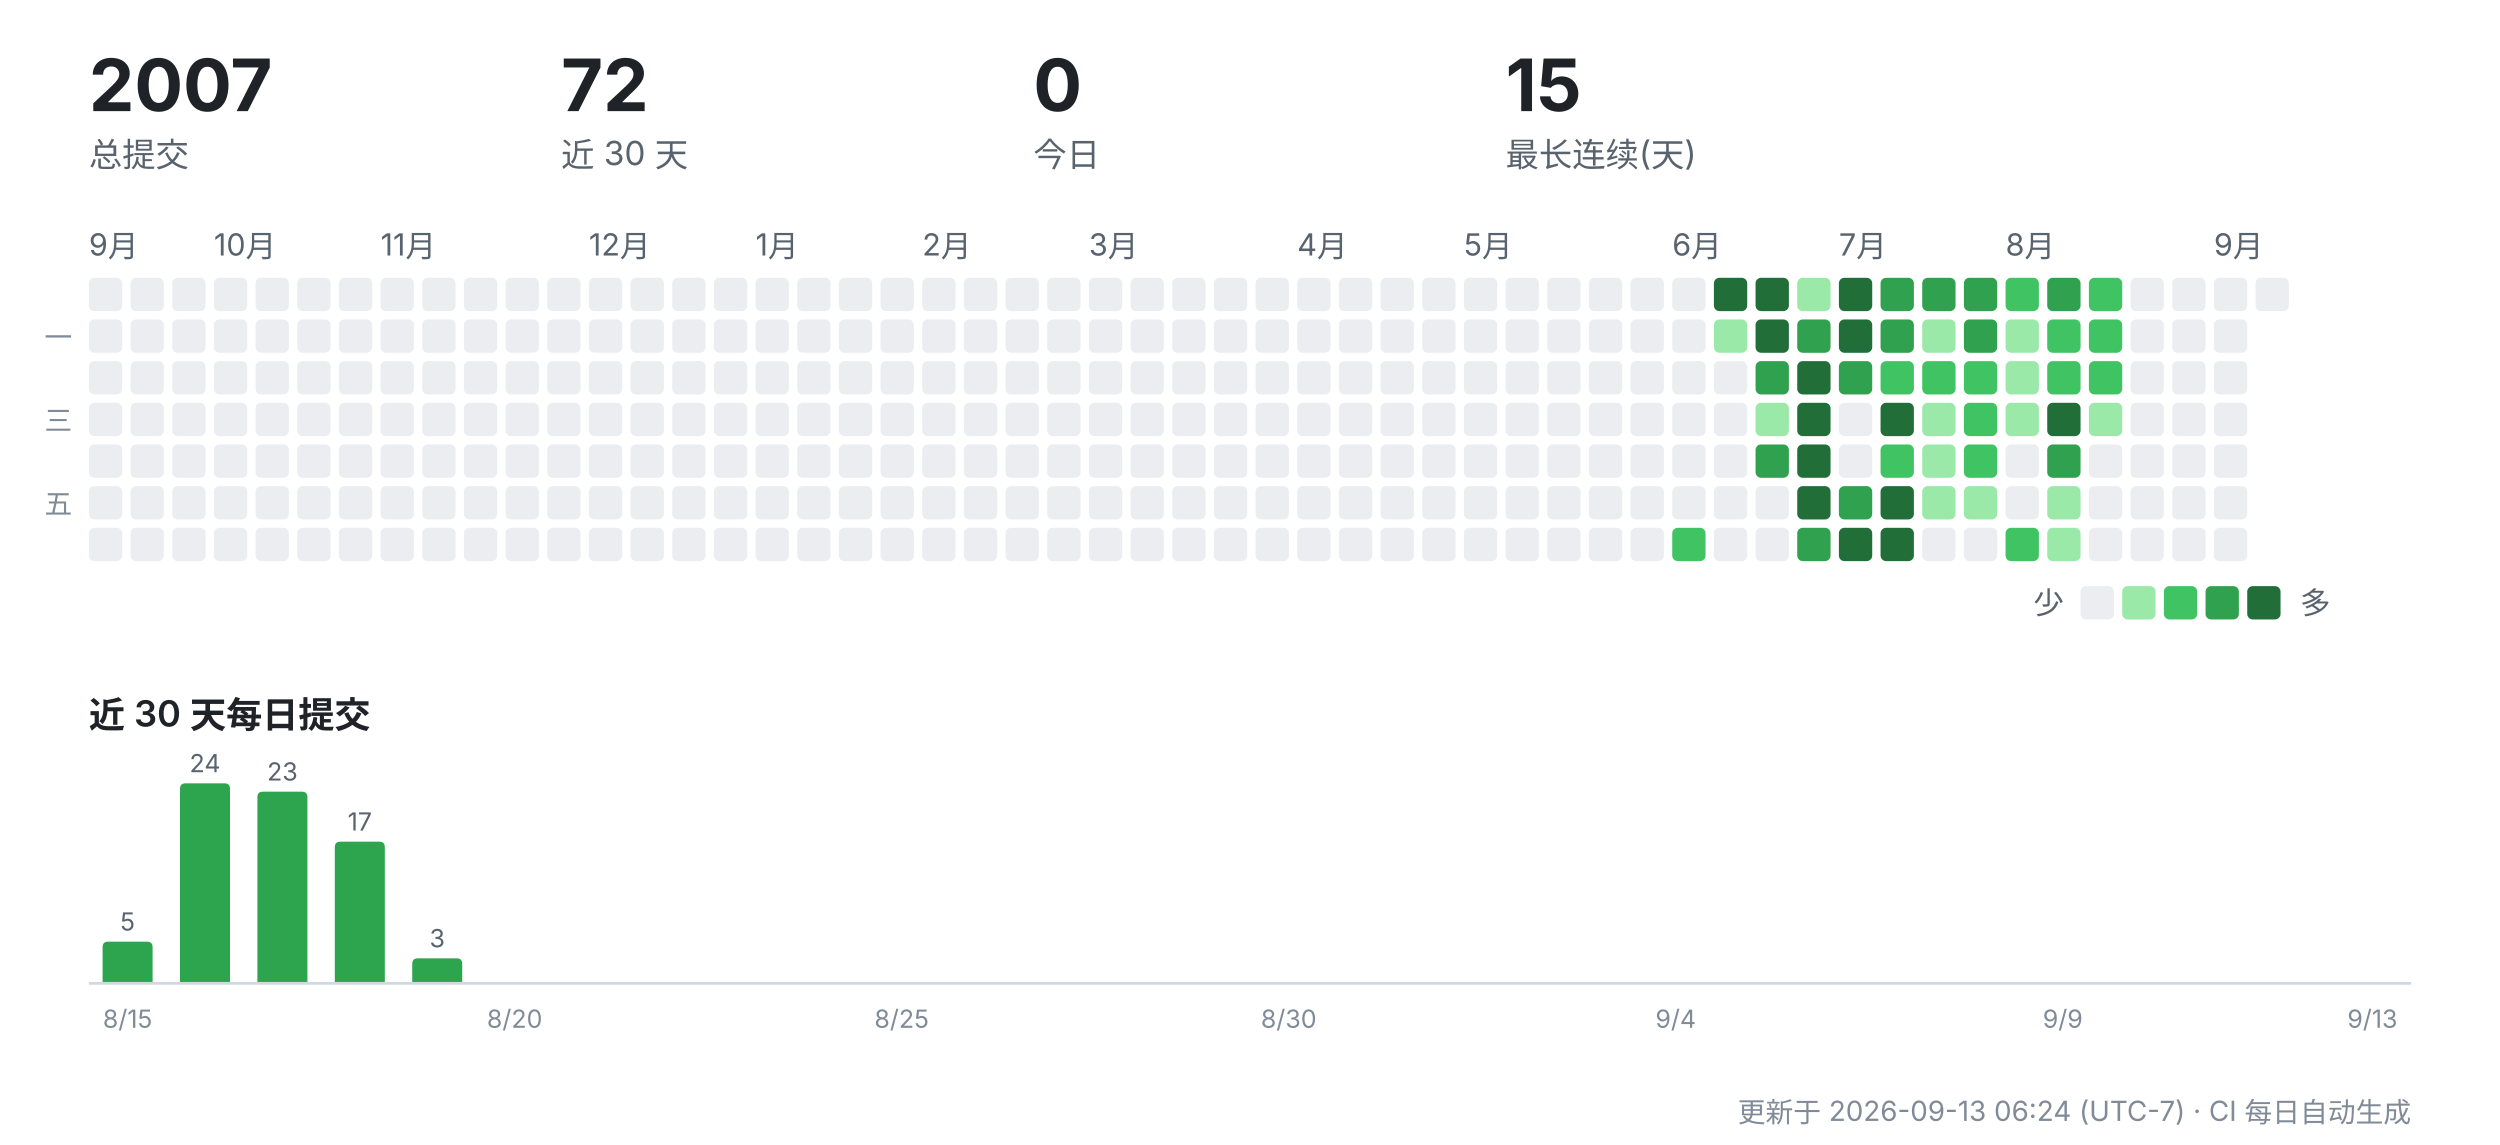
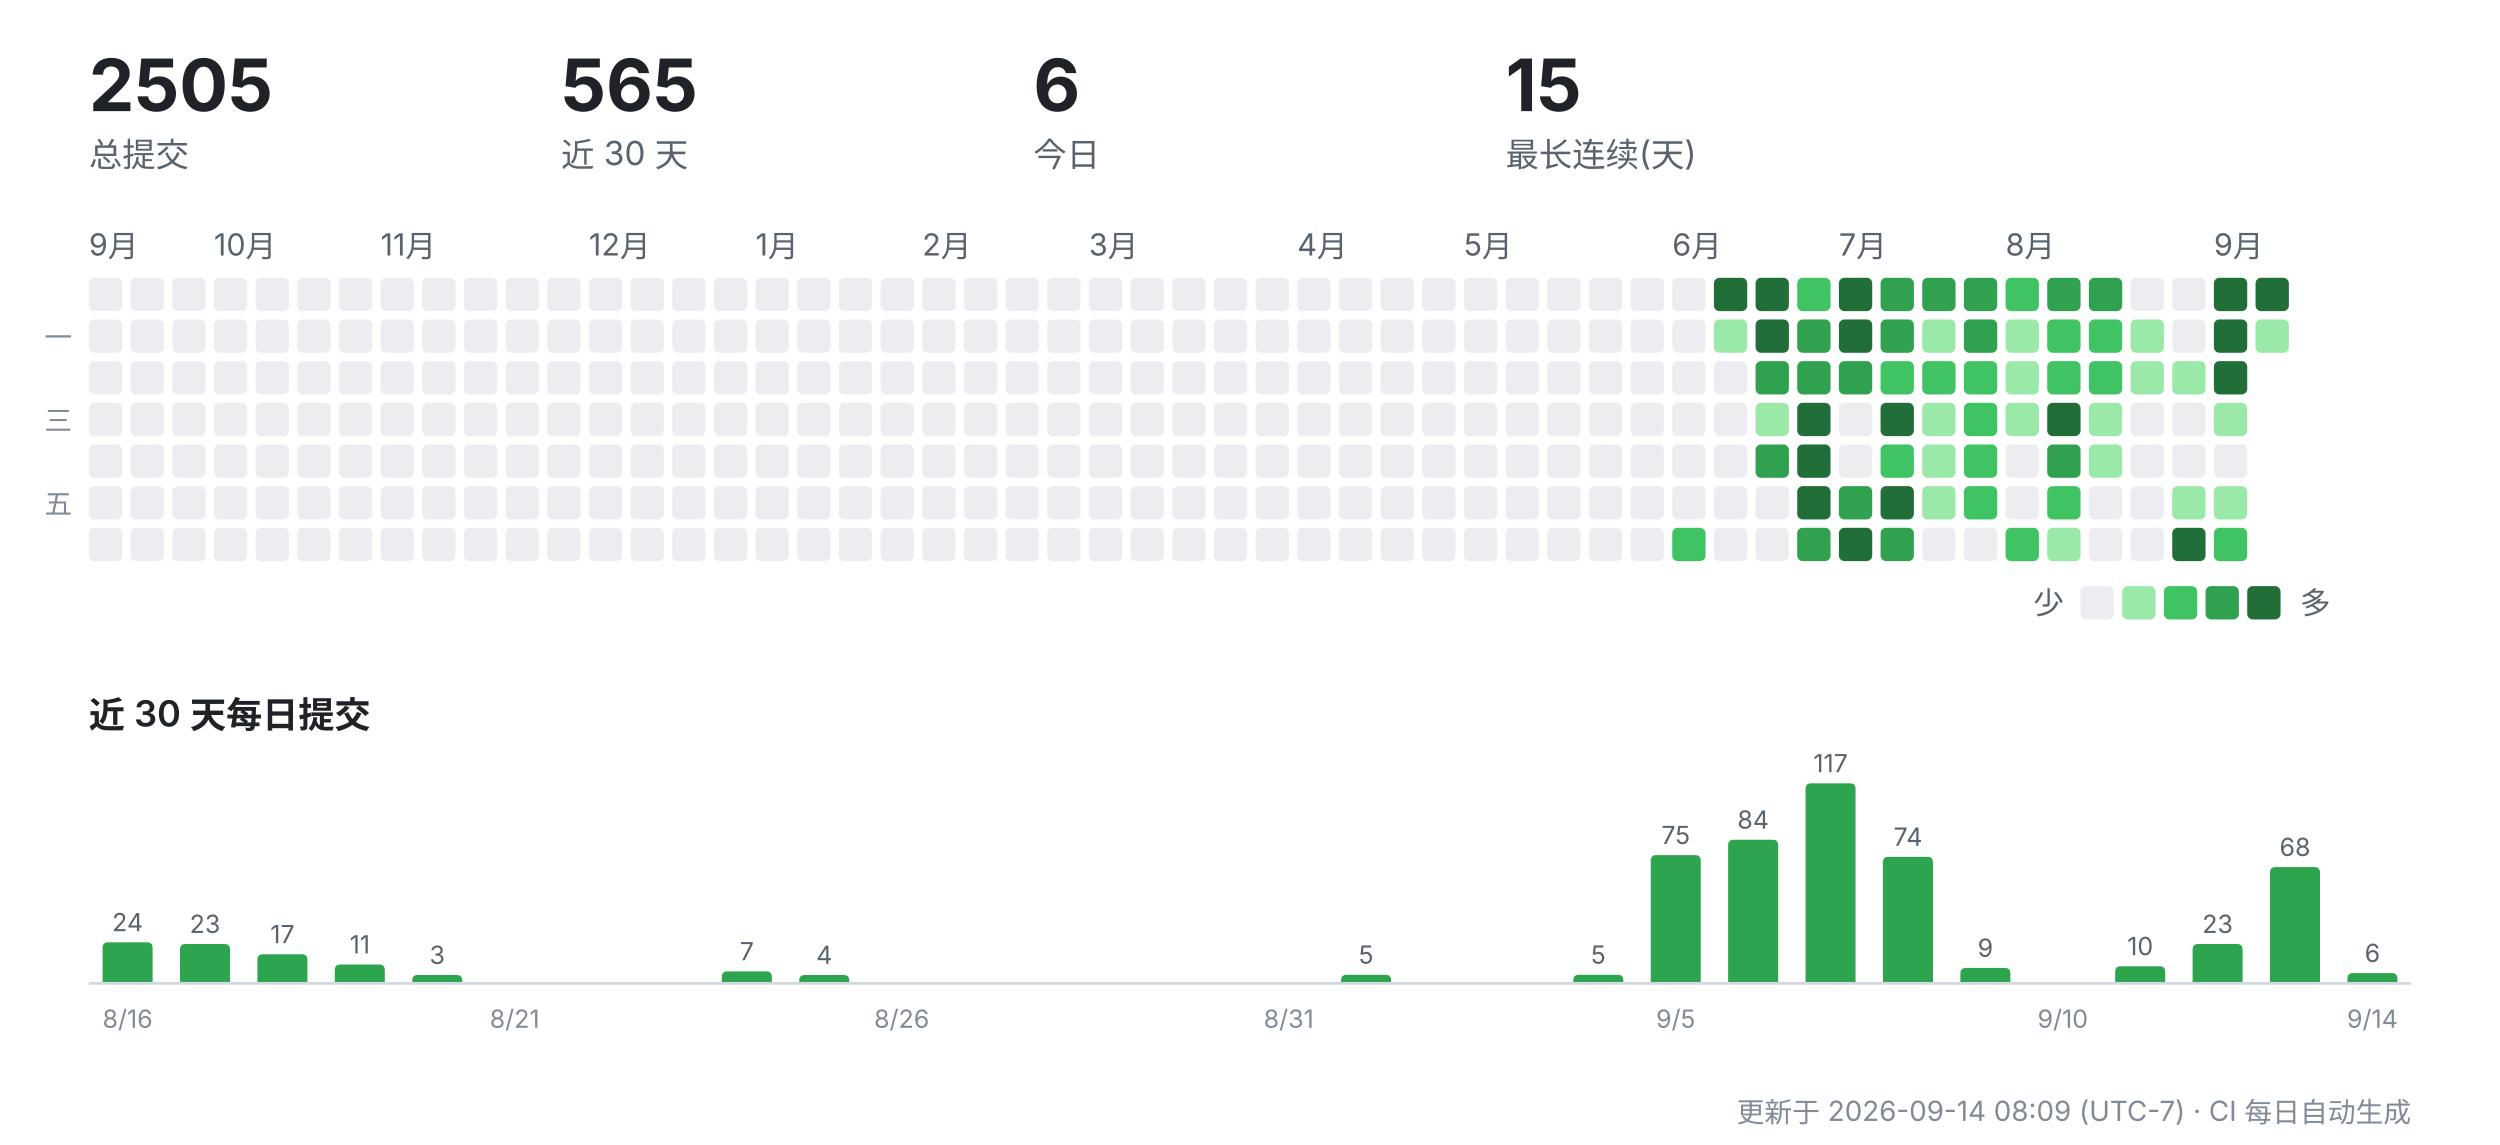
<svg xmlns="http://www.w3.org/2000/svg" width="900" height="412" viewBox="0 0 900 412" role="img" aria-label="CreatorOS 提交活动">
  <g font-family="-apple-system,'Segoe UI','PingFang SC','Hiragino Sans GB','Microsoft YaHei',sans-serif">
-     <text x="32" y="40" font-size="26" font-weight="700" fill="#1f2328">2007</text>
+     <text x="32" y="40" font-size="26" font-weight="700" fill="#1f2328">2505</text>
    <text x="32" y="60" font-size="12" fill="#59636e">总提交</text>
-     <text x="202" y="40" font-size="26" font-weight="700" fill="#1f2328">72</text>
+     <text x="202" y="40" font-size="26" font-weight="700" fill="#1f2328">565</text>
    <text x="202" y="60" font-size="12" fill="#59636e">近 30 天</text>
-     <text x="372" y="40" font-size="26" font-weight="700" fill="#1f2328">0</text>
+     <text x="372" y="40" font-size="26" font-weight="700" fill="#1f2328">6</text>
    <text x="372" y="60" font-size="12" fill="#59636e">今日</text>
    <text x="542" y="40" font-size="26" font-weight="700" fill="#1f2328">15</text>
    <text x="542" y="60" font-size="12" fill="#59636e">最长连续(天)</text>
    <text x="32" y="92" font-size="11" fill="#59636e">9月</text>
    <rect x="32" y="100" width="12" height="12" rx="2" fill="#ebedf0" />
    <rect x="32" y="115" width="12" height="12" rx="2" fill="#ebedf0" />
    <rect x="32" y="130" width="12" height="12" rx="2" fill="#ebedf0" />
    <rect x="32" y="145" width="12" height="12" rx="2" fill="#ebedf0" />
    <rect x="32" y="160" width="12" height="12" rx="2" fill="#ebedf0" />
    <rect x="32" y="175" width="12" height="12" rx="2" fill="#ebedf0" />
    <rect x="32" y="190" width="12" height="12" rx="2" fill="#ebedf0" />
    <rect x="47" y="100" width="12" height="12" rx="2" fill="#ebedf0" />
    <rect x="47" y="115" width="12" height="12" rx="2" fill="#ebedf0" />
    <rect x="47" y="130" width="12" height="12" rx="2" fill="#ebedf0" />
    <rect x="47" y="145" width="12" height="12" rx="2" fill="#ebedf0" />
    <rect x="47" y="160" width="12" height="12" rx="2" fill="#ebedf0" />
    <rect x="47" y="175" width="12" height="12" rx="2" fill="#ebedf0" />
    <rect x="47" y="190" width="12" height="12" rx="2" fill="#ebedf0" />
    <rect x="62" y="100" width="12" height="12" rx="2" fill="#ebedf0" />
    <rect x="62" y="115" width="12" height="12" rx="2" fill="#ebedf0" />
    <rect x="62" y="130" width="12" height="12" rx="2" fill="#ebedf0" />
    <rect x="62" y="145" width="12" height="12" rx="2" fill="#ebedf0" />
    <rect x="62" y="160" width="12" height="12" rx="2" fill="#ebedf0" />
    <rect x="62" y="175" width="12" height="12" rx="2" fill="#ebedf0" />
    <rect x="62" y="190" width="12" height="12" rx="2" fill="#ebedf0" />
    <text x="77" y="92" font-size="11" fill="#59636e">10月</text>
    <rect x="77" y="100" width="12" height="12" rx="2" fill="#ebedf0" />
    <rect x="77" y="115" width="12" height="12" rx="2" fill="#ebedf0" />
    <rect x="77" y="130" width="12" height="12" rx="2" fill="#ebedf0" />
    <rect x="77" y="145" width="12" height="12" rx="2" fill="#ebedf0" />
    <rect x="77" y="160" width="12" height="12" rx="2" fill="#ebedf0" />
    <rect x="77" y="175" width="12" height="12" rx="2" fill="#ebedf0" />
    <rect x="77" y="190" width="12" height="12" rx="2" fill="#ebedf0" />
    <rect x="92" y="100" width="12" height="12" rx="2" fill="#ebedf0" />
    <rect x="92" y="115" width="12" height="12" rx="2" fill="#ebedf0" />
    <rect x="92" y="130" width="12" height="12" rx="2" fill="#ebedf0" />
    <rect x="92" y="145" width="12" height="12" rx="2" fill="#ebedf0" />
    <rect x="92" y="160" width="12" height="12" rx="2" fill="#ebedf0" />
    <rect x="92" y="175" width="12" height="12" rx="2" fill="#ebedf0" />
    <rect x="92" y="190" width="12" height="12" rx="2" fill="#ebedf0" />
    <rect x="107" y="100" width="12" height="12" rx="2" fill="#ebedf0" />
    <rect x="107" y="115" width="12" height="12" rx="2" fill="#ebedf0" />
    <rect x="107" y="130" width="12" height="12" rx="2" fill="#ebedf0" />
    <rect x="107" y="145" width="12" height="12" rx="2" fill="#ebedf0" />
    <rect x="107" y="160" width="12" height="12" rx="2" fill="#ebedf0" />
    <rect x="107" y="175" width="12" height="12" rx="2" fill="#ebedf0" />
    <rect x="107" y="190" width="12" height="12" rx="2" fill="#ebedf0" />
    <rect x="122" y="100" width="12" height="12" rx="2" fill="#ebedf0" />
    <rect x="122" y="115" width="12" height="12" rx="2" fill="#ebedf0" />
    <rect x="122" y="130" width="12" height="12" rx="2" fill="#ebedf0" />
    <rect x="122" y="145" width="12" height="12" rx="2" fill="#ebedf0" />
    <rect x="122" y="160" width="12" height="12" rx="2" fill="#ebedf0" />
    <rect x="122" y="175" width="12" height="12" rx="2" fill="#ebedf0" />
    <rect x="122" y="190" width="12" height="12" rx="2" fill="#ebedf0" />
    <text x="137" y="92" font-size="11" fill="#59636e">11月</text>
    <rect x="137" y="100" width="12" height="12" rx="2" fill="#ebedf0" />
    <rect x="137" y="115" width="12" height="12" rx="2" fill="#ebedf0" />
    <rect x="137" y="130" width="12" height="12" rx="2" fill="#ebedf0" />
    <rect x="137" y="145" width="12" height="12" rx="2" fill="#ebedf0" />
    <rect x="137" y="160" width="12" height="12" rx="2" fill="#ebedf0" />
    <rect x="137" y="175" width="12" height="12" rx="2" fill="#ebedf0" />
    <rect x="137" y="190" width="12" height="12" rx="2" fill="#ebedf0" />
    <rect x="152" y="100" width="12" height="12" rx="2" fill="#ebedf0" />
    <rect x="152" y="115" width="12" height="12" rx="2" fill="#ebedf0" />
    <rect x="152" y="130" width="12" height="12" rx="2" fill="#ebedf0" />
    <rect x="152" y="145" width="12" height="12" rx="2" fill="#ebedf0" />
    <rect x="152" y="160" width="12" height="12" rx="2" fill="#ebedf0" />
    <rect x="152" y="175" width="12" height="12" rx="2" fill="#ebedf0" />
    <rect x="152" y="190" width="12" height="12" rx="2" fill="#ebedf0" />
    <rect x="167" y="100" width="12" height="12" rx="2" fill="#ebedf0" />
    <rect x="167" y="115" width="12" height="12" rx="2" fill="#ebedf0" />
    <rect x="167" y="130" width="12" height="12" rx="2" fill="#ebedf0" />
    <rect x="167" y="145" width="12" height="12" rx="2" fill="#ebedf0" />
    <rect x="167" y="160" width="12" height="12" rx="2" fill="#ebedf0" />
    <rect x="167" y="175" width="12" height="12" rx="2" fill="#ebedf0" />
    <rect x="167" y="190" width="12" height="12" rx="2" fill="#ebedf0" />
    <rect x="182" y="100" width="12" height="12" rx="2" fill="#ebedf0" />
    <rect x="182" y="115" width="12" height="12" rx="2" fill="#ebedf0" />
    <rect x="182" y="130" width="12" height="12" rx="2" fill="#ebedf0" />
    <rect x="182" y="145" width="12" height="12" rx="2" fill="#ebedf0" />
    <rect x="182" y="160" width="12" height="12" rx="2" fill="#ebedf0" />
    <rect x="182" y="175" width="12" height="12" rx="2" fill="#ebedf0" />
    <rect x="182" y="190" width="12" height="12" rx="2" fill="#ebedf0" />
    <rect x="197" y="100" width="12" height="12" rx="2" fill="#ebedf0" />
    <rect x="197" y="115" width="12" height="12" rx="2" fill="#ebedf0" />
    <rect x="197" y="130" width="12" height="12" rx="2" fill="#ebedf0" />
    <rect x="197" y="145" width="12" height="12" rx="2" fill="#ebedf0" />
    <rect x="197" y="160" width="12" height="12" rx="2" fill="#ebedf0" />
    <rect x="197" y="175" width="12" height="12" rx="2" fill="#ebedf0" />
    <rect x="197" y="190" width="12" height="12" rx="2" fill="#ebedf0" />
    <text x="212" y="92" font-size="11" fill="#59636e">12月</text>
    <rect x="212" y="100" width="12" height="12" rx="2" fill="#ebedf0" />
    <rect x="212" y="115" width="12" height="12" rx="2" fill="#ebedf0" />
    <rect x="212" y="130" width="12" height="12" rx="2" fill="#ebedf0" />
    <rect x="212" y="145" width="12" height="12" rx="2" fill="#ebedf0" />
    <rect x="212" y="160" width="12" height="12" rx="2" fill="#ebedf0" />
    <rect x="212" y="175" width="12" height="12" rx="2" fill="#ebedf0" />
    <rect x="212" y="190" width="12" height="12" rx="2" fill="#ebedf0" />
    <rect x="227" y="100" width="12" height="12" rx="2" fill="#ebedf0" />
    <rect x="227" y="115" width="12" height="12" rx="2" fill="#ebedf0" />
    <rect x="227" y="130" width="12" height="12" rx="2" fill="#ebedf0" />
    <rect x="227" y="145" width="12" height="12" rx="2" fill="#ebedf0" />
    <rect x="227" y="160" width="12" height="12" rx="2" fill="#ebedf0" />
    <rect x="227" y="175" width="12" height="12" rx="2" fill="#ebedf0" />
    <rect x="227" y="190" width="12" height="12" rx="2" fill="#ebedf0" />
    <rect x="242" y="100" width="12" height="12" rx="2" fill="#ebedf0" />
    <rect x="242" y="115" width="12" height="12" rx="2" fill="#ebedf0" />
    <rect x="242" y="130" width="12" height="12" rx="2" fill="#ebedf0" />
    <rect x="242" y="145" width="12" height="12" rx="2" fill="#ebedf0" />
    <rect x="242" y="160" width="12" height="12" rx="2" fill="#ebedf0" />
    <rect x="242" y="175" width="12" height="12" rx="2" fill="#ebedf0" />
    <rect x="242" y="190" width="12" height="12" rx="2" fill="#ebedf0" />
    <rect x="257" y="100" width="12" height="12" rx="2" fill="#ebedf0" />
    <rect x="257" y="115" width="12" height="12" rx="2" fill="#ebedf0" />
    <rect x="257" y="130" width="12" height="12" rx="2" fill="#ebedf0" />
    <rect x="257" y="145" width="12" height="12" rx="2" fill="#ebedf0" />
    <rect x="257" y="160" width="12" height="12" rx="2" fill="#ebedf0" />
    <rect x="257" y="175" width="12" height="12" rx="2" fill="#ebedf0" />
    <rect x="257" y="190" width="12" height="12" rx="2" fill="#ebedf0" />
    <text x="272" y="92" font-size="11" fill="#59636e">1月</text>
    <rect x="272" y="100" width="12" height="12" rx="2" fill="#ebedf0" />
    <rect x="272" y="115" width="12" height="12" rx="2" fill="#ebedf0" />
    <rect x="272" y="130" width="12" height="12" rx="2" fill="#ebedf0" />
    <rect x="272" y="145" width="12" height="12" rx="2" fill="#ebedf0" />
    <rect x="272" y="160" width="12" height="12" rx="2" fill="#ebedf0" />
    <rect x="272" y="175" width="12" height="12" rx="2" fill="#ebedf0" />
    <rect x="272" y="190" width="12" height="12" rx="2" fill="#ebedf0" />
    <rect x="287" y="100" width="12" height="12" rx="2" fill="#ebedf0" />
    <rect x="287" y="115" width="12" height="12" rx="2" fill="#ebedf0" />
    <rect x="287" y="130" width="12" height="12" rx="2" fill="#ebedf0" />
    <rect x="287" y="145" width="12" height="12" rx="2" fill="#ebedf0" />
    <rect x="287" y="160" width="12" height="12" rx="2" fill="#ebedf0" />
    <rect x="287" y="175" width="12" height="12" rx="2" fill="#ebedf0" />
    <rect x="287" y="190" width="12" height="12" rx="2" fill="#ebedf0" />
    <rect x="302" y="100" width="12" height="12" rx="2" fill="#ebedf0" />
    <rect x="302" y="115" width="12" height="12" rx="2" fill="#ebedf0" />
    <rect x="302" y="130" width="12" height="12" rx="2" fill="#ebedf0" />
    <rect x="302" y="145" width="12" height="12" rx="2" fill="#ebedf0" />
    <rect x="302" y="160" width="12" height="12" rx="2" fill="#ebedf0" />
    <rect x="302" y="175" width="12" height="12" rx="2" fill="#ebedf0" />
    <rect x="302" y="190" width="12" height="12" rx="2" fill="#ebedf0" />
    <rect x="317" y="100" width="12" height="12" rx="2" fill="#ebedf0" />
    <rect x="317" y="115" width="12" height="12" rx="2" fill="#ebedf0" />
    <rect x="317" y="130" width="12" height="12" rx="2" fill="#ebedf0" />
    <rect x="317" y="145" width="12" height="12" rx="2" fill="#ebedf0" />
    <rect x="317" y="160" width="12" height="12" rx="2" fill="#ebedf0" />
    <rect x="317" y="175" width="12" height="12" rx="2" fill="#ebedf0" />
    <rect x="317" y="190" width="12" height="12" rx="2" fill="#ebedf0" />
    <text x="332" y="92" font-size="11" fill="#59636e">2月</text>
    <rect x="332" y="100" width="12" height="12" rx="2" fill="#ebedf0" />
    <rect x="332" y="115" width="12" height="12" rx="2" fill="#ebedf0" />
    <rect x="332" y="130" width="12" height="12" rx="2" fill="#ebedf0" />
    <rect x="332" y="145" width="12" height="12" rx="2" fill="#ebedf0" />
    <rect x="332" y="160" width="12" height="12" rx="2" fill="#ebedf0" />
    <rect x="332" y="175" width="12" height="12" rx="2" fill="#ebedf0" />
    <rect x="332" y="190" width="12" height="12" rx="2" fill="#ebedf0" />
    <rect x="347" y="100" width="12" height="12" rx="2" fill="#ebedf0" />
    <rect x="347" y="115" width="12" height="12" rx="2" fill="#ebedf0" />
    <rect x="347" y="130" width="12" height="12" rx="2" fill="#ebedf0" />
    <rect x="347" y="145" width="12" height="12" rx="2" fill="#ebedf0" />
    <rect x="347" y="160" width="12" height="12" rx="2" fill="#ebedf0" />
    <rect x="347" y="175" width="12" height="12" rx="2" fill="#ebedf0" />
    <rect x="347" y="190" width="12" height="12" rx="2" fill="#ebedf0" />
    <rect x="362" y="100" width="12" height="12" rx="2" fill="#ebedf0" />
    <rect x="362" y="115" width="12" height="12" rx="2" fill="#ebedf0" />
    <rect x="362" y="130" width="12" height="12" rx="2" fill="#ebedf0" />
    <rect x="362" y="145" width="12" height="12" rx="2" fill="#ebedf0" />
    <rect x="362" y="160" width="12" height="12" rx="2" fill="#ebedf0" />
    <rect x="362" y="175" width="12" height="12" rx="2" fill="#ebedf0" />
    <rect x="362" y="190" width="12" height="12" rx="2" fill="#ebedf0" />
    <rect x="377" y="100" width="12" height="12" rx="2" fill="#ebedf0" />
    <rect x="377" y="115" width="12" height="12" rx="2" fill="#ebedf0" />
    <rect x="377" y="130" width="12" height="12" rx="2" fill="#ebedf0" />
    <rect x="377" y="145" width="12" height="12" rx="2" fill="#ebedf0" />
    <rect x="377" y="160" width="12" height="12" rx="2" fill="#ebedf0" />
    <rect x="377" y="175" width="12" height="12" rx="2" fill="#ebedf0" />
    <rect x="377" y="190" width="12" height="12" rx="2" fill="#ebedf0" />
    <text x="392" y="92" font-size="11" fill="#59636e">3月</text>
    <rect x="392" y="100" width="12" height="12" rx="2" fill="#ebedf0" />
    <rect x="392" y="115" width="12" height="12" rx="2" fill="#ebedf0" />
    <rect x="392" y="130" width="12" height="12" rx="2" fill="#ebedf0" />
    <rect x="392" y="145" width="12" height="12" rx="2" fill="#ebedf0" />
    <rect x="392" y="160" width="12" height="12" rx="2" fill="#ebedf0" />
    <rect x="392" y="175" width="12" height="12" rx="2" fill="#ebedf0" />
    <rect x="392" y="190" width="12" height="12" rx="2" fill="#ebedf0" />
    <rect x="407" y="100" width="12" height="12" rx="2" fill="#ebedf0" />
    <rect x="407" y="115" width="12" height="12" rx="2" fill="#ebedf0" />
    <rect x="407" y="130" width="12" height="12" rx="2" fill="#ebedf0" />
    <rect x="407" y="145" width="12" height="12" rx="2" fill="#ebedf0" />
    <rect x="407" y="160" width="12" height="12" rx="2" fill="#ebedf0" />
    <rect x="407" y="175" width="12" height="12" rx="2" fill="#ebedf0" />
    <rect x="407" y="190" width="12" height="12" rx="2" fill="#ebedf0" />
    <rect x="422" y="100" width="12" height="12" rx="2" fill="#ebedf0" />
    <rect x="422" y="115" width="12" height="12" rx="2" fill="#ebedf0" />
    <rect x="422" y="130" width="12" height="12" rx="2" fill="#ebedf0" />
    <rect x="422" y="145" width="12" height="12" rx="2" fill="#ebedf0" />
    <rect x="422" y="160" width="12" height="12" rx="2" fill="#ebedf0" />
    <rect x="422" y="175" width="12" height="12" rx="2" fill="#ebedf0" />
    <rect x="422" y="190" width="12" height="12" rx="2" fill="#ebedf0" />
    <rect x="437" y="100" width="12" height="12" rx="2" fill="#ebedf0" />
    <rect x="437" y="115" width="12" height="12" rx="2" fill="#ebedf0" />
    <rect x="437" y="130" width="12" height="12" rx="2" fill="#ebedf0" />
    <rect x="437" y="145" width="12" height="12" rx="2" fill="#ebedf0" />
    <rect x="437" y="160" width="12" height="12" rx="2" fill="#ebedf0" />
    <rect x="437" y="175" width="12" height="12" rx="2" fill="#ebedf0" />
    <rect x="437" y="190" width="12" height="12" rx="2" fill="#ebedf0" />
    <rect x="452" y="100" width="12" height="12" rx="2" fill="#ebedf0" />
    <rect x="452" y="115" width="12" height="12" rx="2" fill="#ebedf0" />
    <rect x="452" y="130" width="12" height="12" rx="2" fill="#ebedf0" />
    <rect x="452" y="145" width="12" height="12" rx="2" fill="#ebedf0" />
    <rect x="452" y="160" width="12" height="12" rx="2" fill="#ebedf0" />
    <rect x="452" y="175" width="12" height="12" rx="2" fill="#ebedf0" />
    <rect x="452" y="190" width="12" height="12" rx="2" fill="#ebedf0" />
    <text x="467" y="92" font-size="11" fill="#59636e">4月</text>
    <rect x="467" y="100" width="12" height="12" rx="2" fill="#ebedf0" />
    <rect x="467" y="115" width="12" height="12" rx="2" fill="#ebedf0" />
    <rect x="467" y="130" width="12" height="12" rx="2" fill="#ebedf0" />
    <rect x="467" y="145" width="12" height="12" rx="2" fill="#ebedf0" />
    <rect x="467" y="160" width="12" height="12" rx="2" fill="#ebedf0" />
    <rect x="467" y="175" width="12" height="12" rx="2" fill="#ebedf0" />
    <rect x="467" y="190" width="12" height="12" rx="2" fill="#ebedf0" />
    <rect x="482" y="100" width="12" height="12" rx="2" fill="#ebedf0" />
    <rect x="482" y="115" width="12" height="12" rx="2" fill="#ebedf0" />
    <rect x="482" y="130" width="12" height="12" rx="2" fill="#ebedf0" />
    <rect x="482" y="145" width="12" height="12" rx="2" fill="#ebedf0" />
    <rect x="482" y="160" width="12" height="12" rx="2" fill="#ebedf0" />
    <rect x="482" y="175" width="12" height="12" rx="2" fill="#ebedf0" />
    <rect x="482" y="190" width="12" height="12" rx="2" fill="#ebedf0" />
    <rect x="497" y="100" width="12" height="12" rx="2" fill="#ebedf0" />
    <rect x="497" y="115" width="12" height="12" rx="2" fill="#ebedf0" />
    <rect x="497" y="130" width="12" height="12" rx="2" fill="#ebedf0" />
    <rect x="497" y="145" width="12" height="12" rx="2" fill="#ebedf0" />
    <rect x="497" y="160" width="12" height="12" rx="2" fill="#ebedf0" />
    <rect x="497" y="175" width="12" height="12" rx="2" fill="#ebedf0" />
    <rect x="497" y="190" width="12" height="12" rx="2" fill="#ebedf0" />
    <rect x="512" y="100" width="12" height="12" rx="2" fill="#ebedf0" />
    <rect x="512" y="115" width="12" height="12" rx="2" fill="#ebedf0" />
    <rect x="512" y="130" width="12" height="12" rx="2" fill="#ebedf0" />
    <rect x="512" y="145" width="12" height="12" rx="2" fill="#ebedf0" />
    <rect x="512" y="160" width="12" height="12" rx="2" fill="#ebedf0" />
    <rect x="512" y="175" width="12" height="12" rx="2" fill="#ebedf0" />
    <rect x="512" y="190" width="12" height="12" rx="2" fill="#ebedf0" />
    <text x="527" y="92" font-size="11" fill="#59636e">5月</text>
    <rect x="527" y="100" width="12" height="12" rx="2" fill="#ebedf0" />
    <rect x="527" y="115" width="12" height="12" rx="2" fill="#ebedf0" />
    <rect x="527" y="130" width="12" height="12" rx="2" fill="#ebedf0" />
    <rect x="527" y="145" width="12" height="12" rx="2" fill="#ebedf0" />
    <rect x="527" y="160" width="12" height="12" rx="2" fill="#ebedf0" />
    <rect x="527" y="175" width="12" height="12" rx="2" fill="#ebedf0" />
    <rect x="527" y="190" width="12" height="12" rx="2" fill="#ebedf0" />
    <rect x="542" y="100" width="12" height="12" rx="2" fill="#ebedf0" />
    <rect x="542" y="115" width="12" height="12" rx="2" fill="#ebedf0" />
    <rect x="542" y="130" width="12" height="12" rx="2" fill="#ebedf0" />
    <rect x="542" y="145" width="12" height="12" rx="2" fill="#ebedf0" />
    <rect x="542" y="160" width="12" height="12" rx="2" fill="#ebedf0" />
    <rect x="542" y="175" width="12" height="12" rx="2" fill="#ebedf0" />
    <rect x="542" y="190" width="12" height="12" rx="2" fill="#ebedf0" />
    <rect x="557" y="100" width="12" height="12" rx="2" fill="#ebedf0" />
    <rect x="557" y="115" width="12" height="12" rx="2" fill="#ebedf0" />
    <rect x="557" y="130" width="12" height="12" rx="2" fill="#ebedf0" />
    <rect x="557" y="145" width="12" height="12" rx="2" fill="#ebedf0" />
    <rect x="557" y="160" width="12" height="12" rx="2" fill="#ebedf0" />
    <rect x="557" y="175" width="12" height="12" rx="2" fill="#ebedf0" />
    <rect x="557" y="190" width="12" height="12" rx="2" fill="#ebedf0" />
    <rect x="572" y="100" width="12" height="12" rx="2" fill="#ebedf0" />
    <rect x="572" y="115" width="12" height="12" rx="2" fill="#ebedf0" />
    <rect x="572" y="130" width="12" height="12" rx="2" fill="#ebedf0" />
    <rect x="572" y="145" width="12" height="12" rx="2" fill="#ebedf0" />
    <rect x="572" y="160" width="12" height="12" rx="2" fill="#ebedf0" />
    <rect x="572" y="175" width="12" height="12" rx="2" fill="#ebedf0" />
    <rect x="572" y="190" width="12" height="12" rx="2" fill="#ebedf0" />
    <rect x="587" y="100" width="12" height="12" rx="2" fill="#ebedf0" />
    <rect x="587" y="115" width="12" height="12" rx="2" fill="#ebedf0" />
    <rect x="587" y="130" width="12" height="12" rx="2" fill="#ebedf0" />
    <rect x="587" y="145" width="12" height="12" rx="2" fill="#ebedf0" />
    <rect x="587" y="160" width="12" height="12" rx="2" fill="#ebedf0" />
    <rect x="587" y="175" width="12" height="12" rx="2" fill="#ebedf0" />
    <rect x="587" y="190" width="12" height="12" rx="2" fill="#ebedf0" />
    <text x="602" y="92" font-size="11" fill="#59636e">6月</text>
    <rect x="602" y="100" width="12" height="12" rx="2" fill="#ebedf0" />
    <rect x="602" y="115" width="12" height="12" rx="2" fill="#ebedf0" />
    <rect x="602" y="130" width="12" height="12" rx="2" fill="#ebedf0" />
    <rect x="602" y="145" width="12" height="12" rx="2" fill="#ebedf0" />
    <rect x="602" y="160" width="12" height="12" rx="2" fill="#ebedf0" />
    <rect x="602" y="175" width="12" height="12" rx="2" fill="#ebedf0" />
    <rect x="602" y="190" width="12" height="12" rx="2" fill="#40c463" />
    <rect x="617" y="100" width="12" height="12" rx="2" fill="#216e39" />
    <rect x="617" y="115" width="12" height="12" rx="2" fill="#9be9a8" />
    <rect x="617" y="130" width="12" height="12" rx="2" fill="#ebedf0" />
    <rect x="617" y="145" width="12" height="12" rx="2" fill="#ebedf0" />
    <rect x="617" y="160" width="12" height="12" rx="2" fill="#ebedf0" />
    <rect x="617" y="175" width="12" height="12" rx="2" fill="#ebedf0" />
    <rect x="617" y="190" width="12" height="12" rx="2" fill="#ebedf0" />
    <rect x="632" y="100" width="12" height="12" rx="2" fill="#216e39" />
    <rect x="632" y="115" width="12" height="12" rx="2" fill="#216e39" />
    <rect x="632" y="130" width="12" height="12" rx="2" fill="#30a14e" />
    <rect x="632" y="145" width="12" height="12" rx="2" fill="#9be9a8" />
    <rect x="632" y="160" width="12" height="12" rx="2" fill="#30a14e" />
    <rect x="632" y="175" width="12" height="12" rx="2" fill="#ebedf0" />
    <rect x="632" y="190" width="12" height="12" rx="2" fill="#ebedf0" />
-     <rect x="647" y="100" width="12" height="12" rx="2" fill="#9be9a8" />
+     <rect x="647" y="100" width="12" height="12" rx="2" fill="#40c463" />
    <rect x="647" y="115" width="12" height="12" rx="2" fill="#30a14e" />
-     <rect x="647" y="130" width="12" height="12" rx="2" fill="#216e39" />
+     <rect x="647" y="130" width="12" height="12" rx="2" fill="#30a14e" />
    <rect x="647" y="145" width="12" height="12" rx="2" fill="#216e39" />
    <rect x="647" y="160" width="12" height="12" rx="2" fill="#216e39" />
    <rect x="647" y="175" width="12" height="12" rx="2" fill="#216e39" />
    <rect x="647" y="190" width="12" height="12" rx="2" fill="#30a14e" />
    <text x="662" y="92" font-size="11" fill="#59636e">7月</text>
    <rect x="662" y="100" width="12" height="12" rx="2" fill="#216e39" />
    <rect x="662" y="115" width="12" height="12" rx="2" fill="#216e39" />
    <rect x="662" y="130" width="12" height="12" rx="2" fill="#30a14e" />
    <rect x="662" y="145" width="12" height="12" rx="2" fill="#ebedf0" />
    <rect x="662" y="160" width="12" height="12" rx="2" fill="#ebedf0" />
    <rect x="662" y="175" width="12" height="12" rx="2" fill="#30a14e" />
    <rect x="662" y="190" width="12" height="12" rx="2" fill="#216e39" />
    <rect x="677" y="100" width="12" height="12" rx="2" fill="#30a14e" />
    <rect x="677" y="115" width="12" height="12" rx="2" fill="#30a14e" />
    <rect x="677" y="130" width="12" height="12" rx="2" fill="#40c463" />
    <rect x="677" y="145" width="12" height="12" rx="2" fill="#216e39" />
    <rect x="677" y="160" width="12" height="12" rx="2" fill="#40c463" />
    <rect x="677" y="175" width="12" height="12" rx="2" fill="#216e39" />
-     <rect x="677" y="190" width="12" height="12" rx="2" fill="#216e39" />
+     <rect x="677" y="190" width="12" height="12" rx="2" fill="#30a14e" />
    <rect x="692" y="100" width="12" height="12" rx="2" fill="#30a14e" />
    <rect x="692" y="115" width="12" height="12" rx="2" fill="#9be9a8" />
    <rect x="692" y="130" width="12" height="12" rx="2" fill="#40c463" />
    <rect x="692" y="145" width="12" height="12" rx="2" fill="#9be9a8" />
    <rect x="692" y="160" width="12" height="12" rx="2" fill="#9be9a8" />
    <rect x="692" y="175" width="12" height="12" rx="2" fill="#9be9a8" />
    <rect x="692" y="190" width="12" height="12" rx="2" fill="#ebedf0" />
    <rect x="707" y="100" width="12" height="12" rx="2" fill="#30a14e" />
    <rect x="707" y="115" width="12" height="12" rx="2" fill="#30a14e" />
    <rect x="707" y="130" width="12" height="12" rx="2" fill="#40c463" />
    <rect x="707" y="145" width="12" height="12" rx="2" fill="#40c463" />
    <rect x="707" y="160" width="12" height="12" rx="2" fill="#40c463" />
-     <rect x="707" y="175" width="12" height="12" rx="2" fill="#9be9a8" />
+     <rect x="707" y="175" width="12" height="12" rx="2" fill="#40c463" />
    <rect x="707" y="190" width="12" height="12" rx="2" fill="#ebedf0" />
    <text x="722" y="92" font-size="11" fill="#59636e">8月</text>
    <rect x="722" y="100" width="12" height="12" rx="2" fill="#40c463" />
    <rect x="722" y="115" width="12" height="12" rx="2" fill="#9be9a8" />
    <rect x="722" y="130" width="12" height="12" rx="2" fill="#9be9a8" />
    <rect x="722" y="145" width="12" height="12" rx="2" fill="#9be9a8" />
    <rect x="722" y="160" width="12" height="12" rx="2" fill="#ebedf0" />
    <rect x="722" y="175" width="12" height="12" rx="2" fill="#ebedf0" />
    <rect x="722" y="190" width="12" height="12" rx="2" fill="#40c463" />
    <rect x="737" y="100" width="12" height="12" rx="2" fill="#30a14e" />
    <rect x="737" y="115" width="12" height="12" rx="2" fill="#40c463" />
    <rect x="737" y="130" width="12" height="12" rx="2" fill="#40c463" />
    <rect x="737" y="145" width="12" height="12" rx="2" fill="#216e39" />
    <rect x="737" y="160" width="12" height="12" rx="2" fill="#30a14e" />
-     <rect x="737" y="175" width="12" height="12" rx="2" fill="#9be9a8" />
+     <rect x="737" y="175" width="12" height="12" rx="2" fill="#40c463" />
    <rect x="737" y="190" width="12" height="12" rx="2" fill="#9be9a8" />
-     <rect x="752" y="100" width="12" height="12" rx="2" fill="#40c463" />
+     <rect x="752" y="100" width="12" height="12" rx="2" fill="#30a14e" />
    <rect x="752" y="115" width="12" height="12" rx="2" fill="#40c463" />
    <rect x="752" y="130" width="12" height="12" rx="2" fill="#40c463" />
    <rect x="752" y="145" width="12" height="12" rx="2" fill="#9be9a8" />
-     <rect x="752" y="160" width="12" height="12" rx="2" fill="#ebedf0" />
+     <rect x="752" y="160" width="12" height="12" rx="2" fill="#9be9a8" />
    <rect x="752" y="175" width="12" height="12" rx="2" fill="#ebedf0" />
    <rect x="752" y="190" width="12" height="12" rx="2" fill="#ebedf0" />
    <rect x="767" y="100" width="12" height="12" rx="2" fill="#ebedf0" />
-     <rect x="767" y="115" width="12" height="12" rx="2" fill="#ebedf0" />
-     <rect x="767" y="130" width="12" height="12" rx="2" fill="#ebedf0" />
+     <rect x="767" y="115" width="12" height="12" rx="2" fill="#9be9a8" />
+     <rect x="767" y="130" width="12" height="12" rx="2" fill="#9be9a8" />
    <rect x="767" y="145" width="12" height="12" rx="2" fill="#ebedf0" />
    <rect x="767" y="160" width="12" height="12" rx="2" fill="#ebedf0" />
    <rect x="767" y="175" width="12" height="12" rx="2" fill="#ebedf0" />
    <rect x="767" y="190" width="12" height="12" rx="2" fill="#ebedf0" />
    <rect x="782" y="100" width="12" height="12" rx="2" fill="#ebedf0" />
    <rect x="782" y="115" width="12" height="12" rx="2" fill="#ebedf0" />
-     <rect x="782" y="130" width="12" height="12" rx="2" fill="#ebedf0" />
+     <rect x="782" y="130" width="12" height="12" rx="2" fill="#9be9a8" />
    <rect x="782" y="145" width="12" height="12" rx="2" fill="#ebedf0" />
    <rect x="782" y="160" width="12" height="12" rx="2" fill="#ebedf0" />
-     <rect x="782" y="175" width="12" height="12" rx="2" fill="#ebedf0" />
-     <rect x="782" y="190" width="12" height="12" rx="2" fill="#ebedf0" />
+     <rect x="782" y="175" width="12" height="12" rx="2" fill="#9be9a8" />
+     <rect x="782" y="190" width="12" height="12" rx="2" fill="#216e39" />
    <text x="797" y="92" font-size="11" fill="#59636e">9月</text>
-     <rect x="797" y="100" width="12" height="12" rx="2" fill="#ebedf0" />
-     <rect x="797" y="115" width="12" height="12" rx="2" fill="#ebedf0" />
-     <rect x="797" y="130" width="12" height="12" rx="2" fill="#ebedf0" />
-     <rect x="797" y="145" width="12" height="12" rx="2" fill="#ebedf0" />
+     <rect x="797" y="100" width="12" height="12" rx="2" fill="#216e39" />
+     <rect x="797" y="115" width="12" height="12" rx="2" fill="#216e39" />
+     <rect x="797" y="130" width="12" height="12" rx="2" fill="#216e39" />
+     <rect x="797" y="145" width="12" height="12" rx="2" fill="#9be9a8" />
    <rect x="797" y="160" width="12" height="12" rx="2" fill="#ebedf0" />
-     <rect x="797" y="175" width="12" height="12" rx="2" fill="#ebedf0" />
-     <rect x="797" y="190" width="12" height="12" rx="2" fill="#ebedf0" />
-     <rect x="812" y="100" width="12" height="12" rx="2" fill="#ebedf0" />
+     <rect x="797" y="175" width="12" height="12" rx="2" fill="#9be9a8" />
+     <rect x="797" y="190" width="12" height="12" rx="2" fill="#40c463" />
+     <rect x="812" y="100" width="12" height="12" rx="2" fill="#216e39" />
+     <rect x="812" y="115" width="12" height="12" rx="2" fill="#9be9a8" />
    <text x="26" y="125" font-size="10" fill="#818b98" text-anchor="end">一</text>
    <text x="26" y="155" font-size="10" fill="#818b98" text-anchor="end">三</text>
    <text x="26" y="185" font-size="10" fill="#818b98" text-anchor="end">五</text>
    <text x="743" y="221" font-size="11" fill="#59636e" text-anchor="end">少</text>
    <rect x="749" y="211" width="12" height="12" rx="2" fill="#ebedf0" />
    <rect x="764" y="211" width="12" height="12" rx="2" fill="#9be9a8" />
    <rect x="779" y="211" width="12" height="12" rx="2" fill="#40c463" />
    <rect x="794" y="211" width="12" height="12" rx="2" fill="#30a14e" />
    <rect x="809" y="211" width="12" height="12" rx="2" fill="#216e39" />
    <text x="828" y="221" font-size="11" fill="#59636e">多</text>
    <text x="32" y="262" font-size="13" font-weight="600" fill="#1f2328">近 30 天每日提交</text>
-     <path d="M36.933 354 v-13 q0 -2 2 -2 h14 q2 0 2 2 v13 z" fill="#2da44e" />
-     <text x="45.933" y="335" font-size="9" fill="#59636e" text-anchor="middle">5</text>
-     <text x="45.933" y="370" font-size="9" fill="#818b98" text-anchor="middle">8/15</text>
-     <path d="M64.8 354 v-70 q0 -2 2 -2 h14 q2 0 2 2 v70 z" fill="#2da44e" />
-     <text x="73.8" y="278" font-size="9" fill="#59636e" text-anchor="middle">24</text>
-     <path d="M92.667 354 v-67 q0 -2 2 -2 h14 q2 0 2 2 v67 z" fill="#2da44e" />
-     <text x="101.667" y="281" font-size="9" fill="#59636e" text-anchor="middle">23</text>
-     <path d="M120.533 354 v-49 q0 -2 2 -2 h14 q2 0 2 2 v49 z" fill="#2da44e" />
-     <text x="129.533" y="299" font-size="9" fill="#59636e" text-anchor="middle">17</text>
-     <path d="M148.4 354 v-7 q0 -2 2 -2 h14 q2 0 2 2 v7 z" fill="#2da44e" />
-     <text x="157.4" y="341" font-size="9" fill="#59636e" text-anchor="middle">3</text>
-     <text x="185.267" y="370" font-size="9" fill="#818b98" text-anchor="middle">8/20</text>
-     <text x="324.6" y="370" font-size="9" fill="#818b98" text-anchor="middle">8/25</text>
-     <text x="463.933" y="370" font-size="9" fill="#818b98" text-anchor="middle">8/30</text>
-     <text x="603.267" y="370" font-size="9" fill="#818b98" text-anchor="middle">9/4</text>
-     <text x="742.6" y="370" font-size="9" fill="#818b98" text-anchor="middle">9/9</text>
-     <text x="854.067" y="370" font-size="9" fill="#818b98" text-anchor="middle">9/13</text>
+     <path d="M36.933 354 v-12.769 q0 -2 2 -2 h14 q2 0 2 2 v12.769 z" fill="#2da44e" />
+     <text x="45.933" y="335.231" font-size="9" fill="#59636e" text-anchor="middle">24</text>
+     <text x="45.933" y="370" font-size="9" fill="#818b98" text-anchor="middle">8/16</text>
+     <path d="M64.8 354 v-12.154 q0 -2 2 -2 h14 q2 0 2 2 v12.154 z" fill="#2da44e" />
+     <text x="73.8" y="335.846" font-size="9" fill="#59636e" text-anchor="middle">23</text>
+     <path d="M92.667 354 v-8.462 q0 -2 2 -2 h14 q2 0 2 2 v8.462 z" fill="#2da44e" />
+     <text x="101.667" y="339.538" font-size="9" fill="#59636e" text-anchor="middle">17</text>
+     <path d="M120.533 354 v-4.769 q0 -2 2 -2 h14 q2 0 2 2 v4.769 z" fill="#2da44e" />
+     <text x="129.533" y="343.231" font-size="9" fill="#59636e" text-anchor="middle">11</text>
+     <path d="M148.4 354 v-1 q0 -2 2 -2 h14 q2 0 2 2 v1 z" fill="#2da44e" />
+     <text x="157.4" y="347" font-size="9" fill="#59636e" text-anchor="middle">3</text>
+     <text x="185.267" y="370" font-size="9" fill="#818b98" text-anchor="middle">8/21</text>
+     <path d="M259.867 354 v-2.308 q0 -2 2 -2 h14 q2 0 2 2 v2.308 z" fill="#2da44e" />
+     <text x="268.867" y="345.692" font-size="9" fill="#59636e" text-anchor="middle">7</text>
+     <path d="M287.733 354 v-1 q0 -2 2 -2 h14 q2 0 2 2 v1 z" fill="#2da44e" />
+     <text x="296.733" y="347" font-size="9" fill="#59636e" text-anchor="middle">4</text>
+     <text x="324.6" y="370" font-size="9" fill="#818b98" text-anchor="middle">8/26</text>
+     <text x="463.933" y="370" font-size="9" fill="#818b98" text-anchor="middle">8/31</text>
+     <path d="M482.8 354 v-1.077 q0 -2 2 -2 h14 q2 0 2 2 v1.077 z" fill="#2da44e" />
+     <text x="491.8" y="346.923" font-size="9" fill="#59636e" text-anchor="middle">5</text>
+     <path d="M566.4 354 v-1.077 q0 -2 2 -2 h14 q2 0 2 2 v1.077 z" fill="#2da44e" />
+     <text x="575.4" y="346.923" font-size="9" fill="#59636e" text-anchor="middle">5</text>
+     <path d="M594.267 354 v-44.154 q0 -2 2 -2 h14 q2 0 2 2 v44.154 z" fill="#2da44e" />
+     <text x="603.267" y="303.846" font-size="9" fill="#59636e" text-anchor="middle">75</text>
+     <text x="603.267" y="370" font-size="9" fill="#818b98" text-anchor="middle">9/5</text>
+     <path d="M622.133 354 v-49.692 q0 -2 2 -2 h14 q2 0 2 2 v49.692 z" fill="#2da44e" />
+     <text x="631.133" y="298.308" font-size="9" fill="#59636e" text-anchor="middle">84</text>
+     <path d="M650 354 v-70 q0 -2 2 -2 h14 q2 0 2 2 v70 z" fill="#2da44e" />
+     <text x="659" y="278" font-size="9" fill="#59636e" text-anchor="middle">117</text>
+     <path d="M677.867 354 v-43.538 q0 -2 2 -2 h14 q2 0 2 2 v43.538 z" fill="#2da44e" />
+     <text x="686.867" y="304.462" font-size="9" fill="#59636e" text-anchor="middle">74</text>
+     <path d="M705.733 354 v-3.538 q0 -2 2 -2 h14 q2 0 2 2 v3.538 z" fill="#2da44e" />
+     <text x="714.733" y="344.462" font-size="9" fill="#59636e" text-anchor="middle">9</text>
+     <text x="742.6" y="370" font-size="9" fill="#818b98" text-anchor="middle">9/10</text>
+     <path d="M761.467 354 v-4.154 q0 -2 2 -2 h14 q2 0 2 2 v4.154 z" fill="#2da44e" />
+     <text x="770.467" y="343.846" font-size="9" fill="#59636e" text-anchor="middle">10</text>
+     <path d="M789.333 354 v-12.154 q0 -2 2 -2 h14 q2 0 2 2 v12.154 z" fill="#2da44e" />
+     <text x="798.333" y="335.846" font-size="9" fill="#59636e" text-anchor="middle">23</text>
+     <path d="M817.2 354 v-39.846 q0 -2 2 -2 h14 q2 0 2 2 v39.846 z" fill="#2da44e" />
+     <text x="826.2" y="308.154" font-size="9" fill="#59636e" text-anchor="middle">68</text>
+     <path d="M845.067 354 v-1.692 q0 -2 2 -2 h14 q2 0 2 2 v1.692 z" fill="#2da44e" />
+     <text x="854.067" y="346.308" font-size="9" fill="#59636e" text-anchor="middle">6</text>
+     <text x="854.067" y="370" font-size="9" fill="#818b98" text-anchor="middle">9/14</text>
    <line x1="32" y1="354" x2="868" y2="354" stroke="#d1d9e0" stroke-width="1" />
-     <text x="868" y="404" font-size="10" fill="#818b98" text-anchor="end">更新于 2026-09-13 06:24 (UTC-7) · CI 每日自动生成</text>
+     <text x="868" y="404" font-size="10" fill="#818b98" text-anchor="end">更新于 2026-09-14 08:09 (UTC-7) · CI 每日自动生成</text>
  </g>
</svg>
